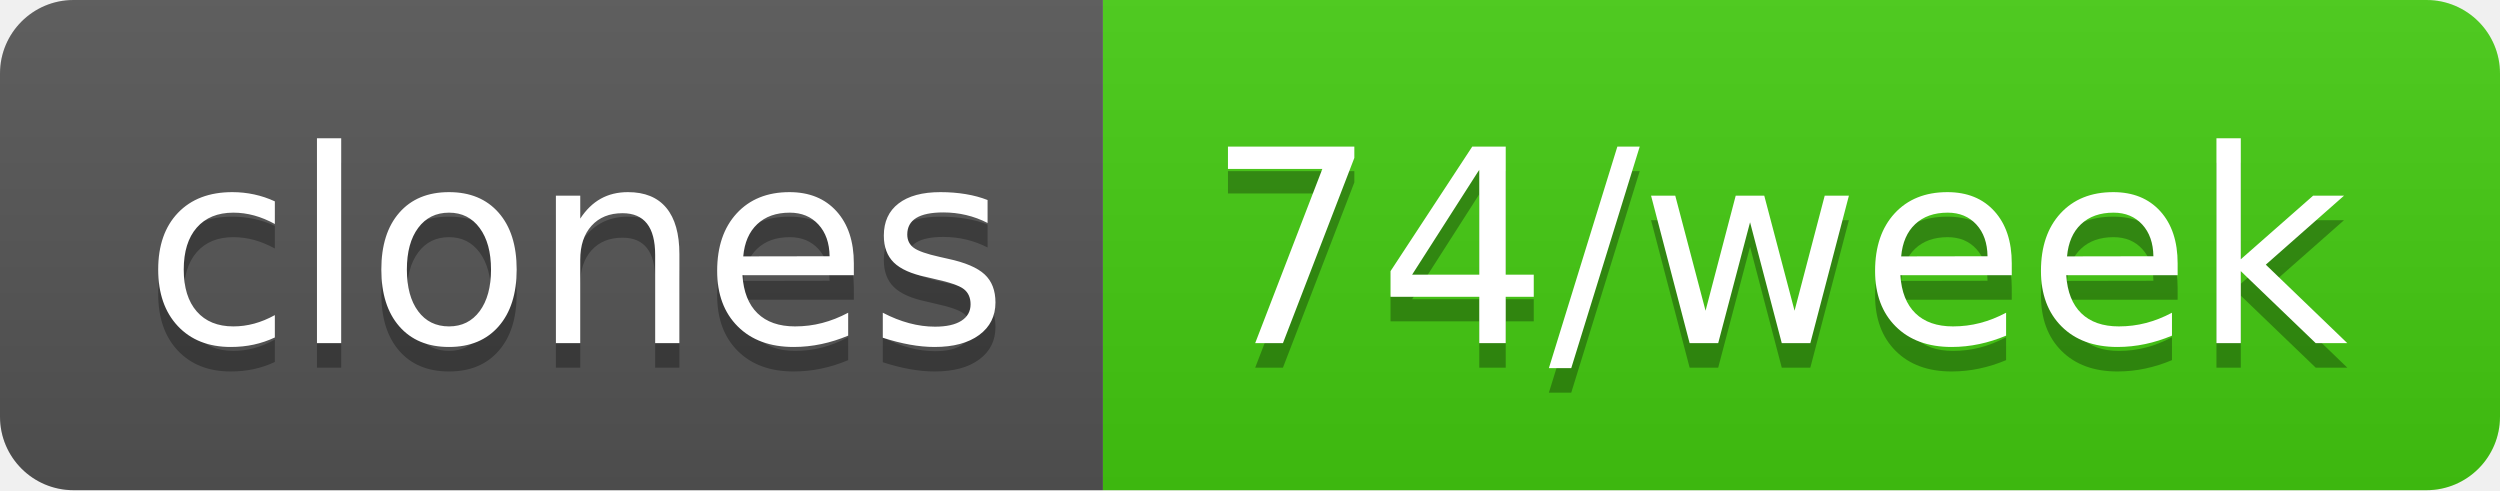
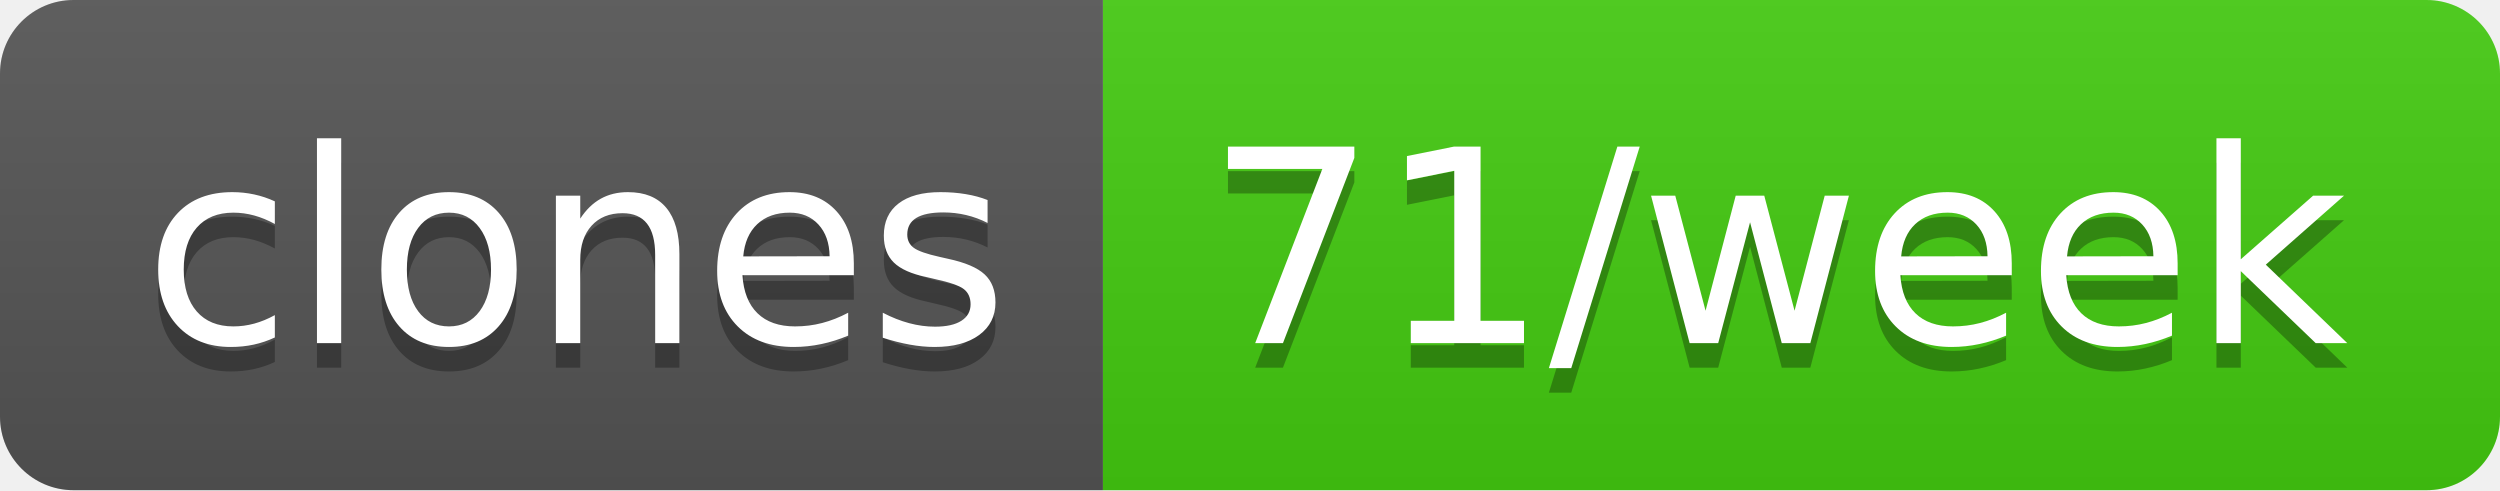
- <svg xmlns="http://www.w3.org/2000/svg" width="102" height="20" role="img" aria-label="clones: 74/week">
+ <svg xmlns="http://www.w3.org/2000/svg" width="102" height="20" role="img" aria-label="clones: 71/week">
  <linearGradient id="s" x2="0" y2="100%">
    <stop offset="0" stop-color="#bbb" stop-opacity=".1" />
    <stop offset="1" stop-opacity=".1" />
  </linearGradient>
  <clipPath id="r">
    <rect width="102" height="20" rx="3" fill="#fff" />
  </clipPath>
  <g clip-path="url(#r)">
    <rect width="45" height="20" fill="#555" />
    <rect x="45" width="57" height="20" fill="#4c1" />
    <rect width="102" height="20" fill="url(#s)" />
  </g>
  <g fill="#fff" text-anchor="middle" font-family="Verdana,Geneva,DejaVu Sans,sans-serif" text-rendering="geometricPrecision" font-size="110">
    <text aria-hidden="true" x="235" y="150" fill="#010101" fill-opacity=".3" transform="scale(.1)" textLength="350">clones</text>
    <text x="235" y="140" transform="scale(.1)" fill="#fff" textLength="350">clones</text>
-     <text aria-hidden="true" x="725" y="150" fill="#010101" fill-opacity=".3" transform="scale(.1)" textLength="470">74/week</text>
-     <text x="725" y="140" transform="scale(.1)" fill="#fff" textLength="470">74/week</text>
+     <text aria-hidden="true" x="725" y="150" fill="#010101" fill-opacity=".3" transform="scale(.1)" textLength="470">71/week</text>
+     <text x="725" y="140" transform="scale(.1)" fill="#fff" textLength="470">71/week</text>
  </g>
</svg>
